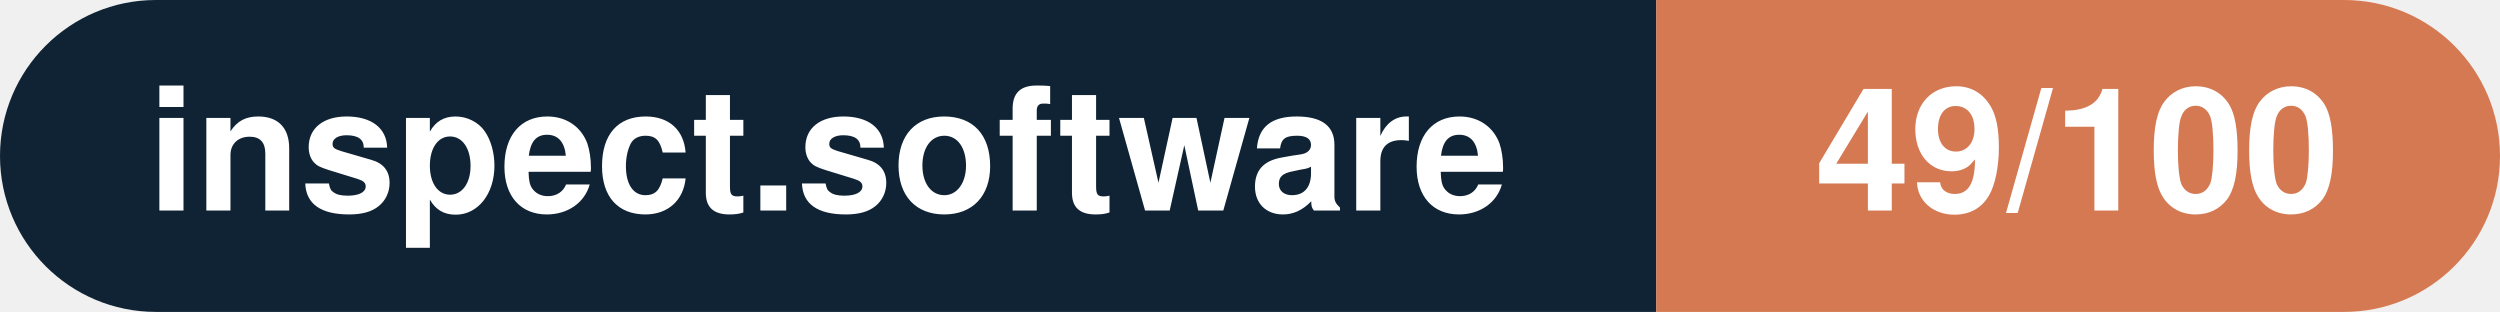
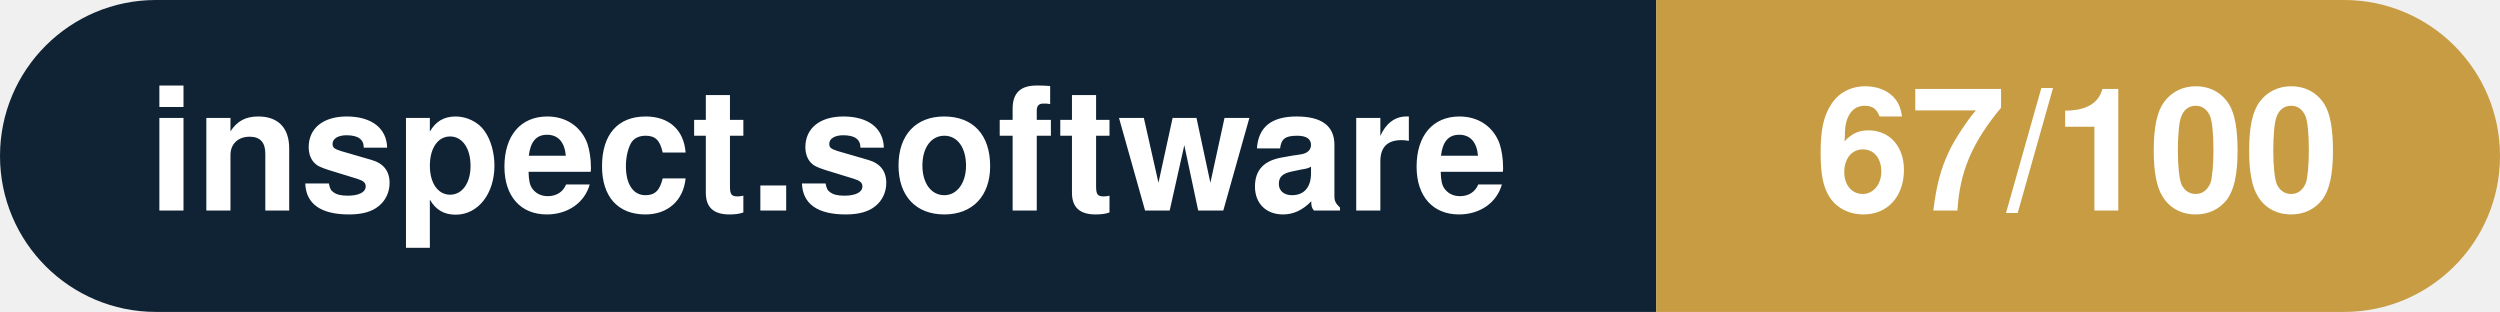
- <svg xmlns="http://www.w3.org/2000/svg" width="160.3" height="20" viewBox="0 0 160.3 20" role="img" aria-label="inspect.software: 49/100">
+ <svg xmlns="http://www.w3.org/2000/svg" width="160.3" height="20" viewBox="0 0 160.3 20" role="img" aria-label="inspect.software: 67/100">
  <clipPath id="rnd">
    <rect width="160.3" height="20" rx="10.0" fill="#fff" />
  </clipPath>
  <g clip-path="url(#rnd)">
    <rect width="106.2" height="20" fill="#0f2335" />
-     <rect x="106.2" width="54.1" height="20" fill="#d57953" />
+     <rect x="106.2" width="54.1" height="20" fill="#c79c43" />
  </g>
  <g fill="#fff" text-anchor="middle" font-family="Helvetica Neue,Helvetica,Arial,sans-serif" font-size="11">
    <text x="53.1" y="13.5" font-weight="600">inspect.software</text>
-     <text x="133.2" y="13.5" font-weight="700">49/100</text>
+     <text x="133.2" y="13.5" font-weight="700">67/100</text>
  </g>
</svg>
